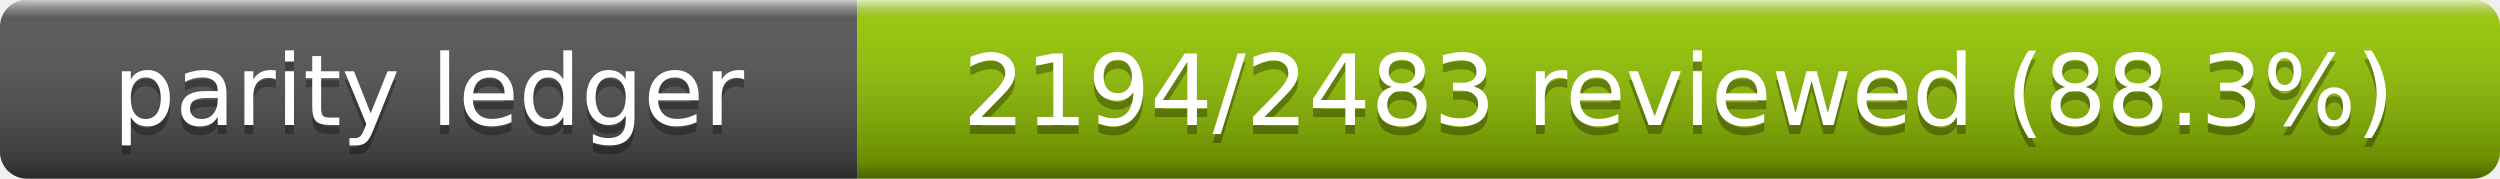
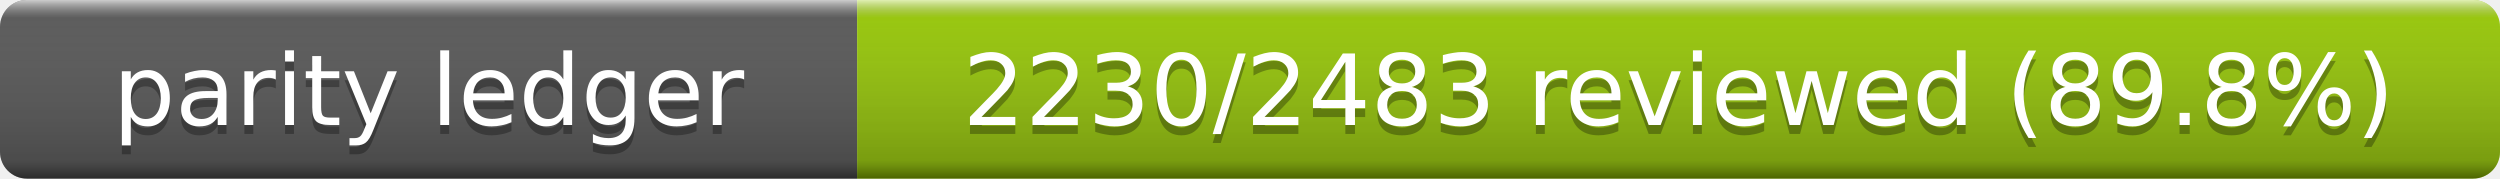
- <svg xmlns="http://www.w3.org/2000/svg" width="280" height="20" role="img" aria-label="Parity Ledger: 2194/2483 reviewed (88.3%)">
+ <svg xmlns="http://www.w3.org/2000/svg" width="280" height="20" role="img" aria-label="Parity Ledger: 2230/2483 reviewed (89.8%)">
  <linearGradient id="s" x2="0" y2="100%">
    <stop offset="0" stop-color="#fff" stop-opacity=".7" />
    <stop offset=".1" stop-color="#aaa" stop-opacity=".1" />
-     <stop offset=".9" stop-opacity=".3" />
-     <stop offset="1" stop-opacity=".5" />
+     <stop offset=".9" stop-color="#333" stop-opacity=".3" />
+     <stop offset="1" stop-color="#000" stop-opacity=".5" />
  </linearGradient>
  <clipPath id="r">
    <rect width="280" height="20" rx="3" />
  </clipPath>
  <g clip-path="url(#r)">
    <rect width="96" height="20" fill="#555" />
    <rect x="96" width="184" height="20" fill="#97ca00" />
    <rect width="280" height="20" fill="url(#s)" />
  </g>
  <g fill="#fff" text-anchor="middle" font-family="Verdana,Geneva,DejaVu Sans,sans-serif" font-size="11">
    <text x="48" y="15" fill="#010101" fill-opacity=".3">parity ledger</text>
    <text x="48" y="14">parity ledger</text>
-     <text x="188" y="15" fill="#010101" fill-opacity=".3">2194/2483 reviewed (88.3%)</text>
-     <text x="188" y="14">2194/2483 reviewed (88.3%)</text>
+     <text x="188" y="15" fill="#010101" fill-opacity=".3">2230/2483 reviewed (89.8%)</text>
+     <text x="188" y="14">2230/2483 reviewed (89.8%)</text>
  </g>
</svg>
